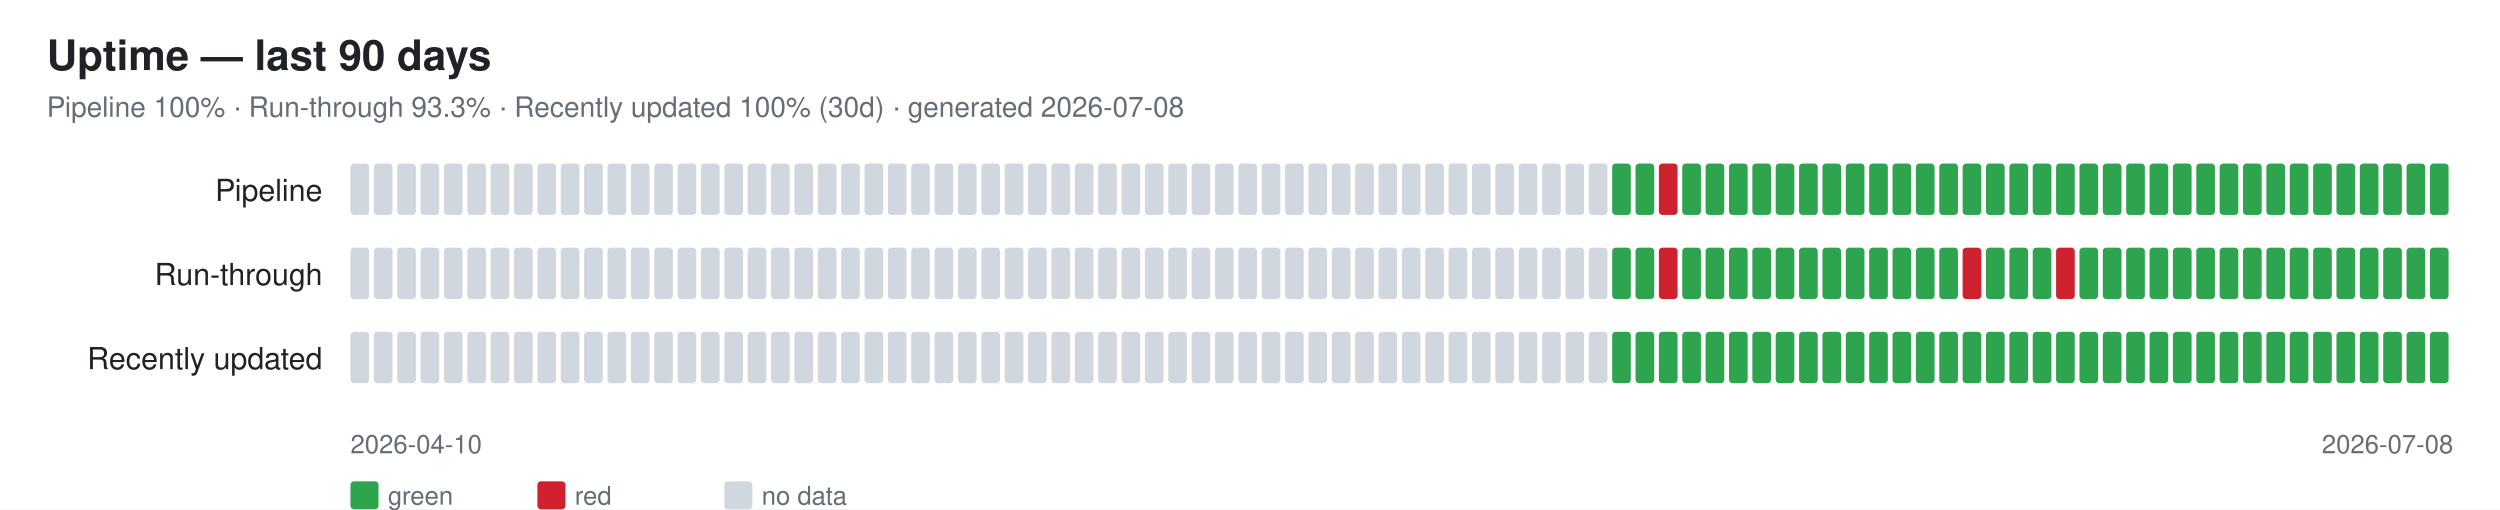
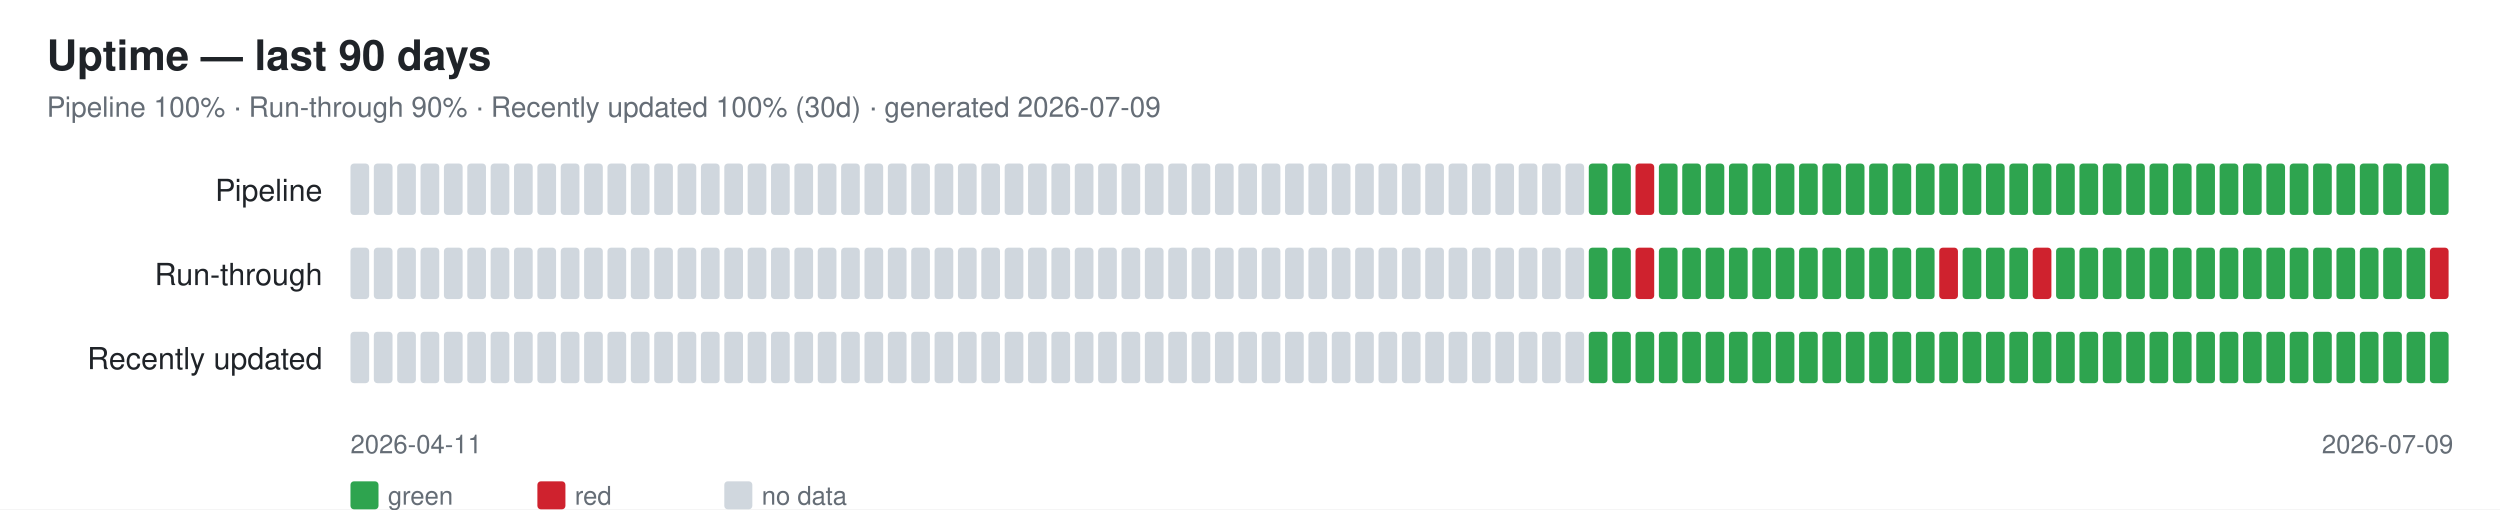
<svg xmlns="http://www.w3.org/2000/svg" width="1070" height="218" font-family="-apple-system,Segoe UI,Helvetica,Arial,sans-serif">
  <rect width="1070" height="218" fill="#ffffff" />
  <text x="20" y="30" font-size="18" font-weight="600" fill="#1f2328">Uptime — last 90 days</text>
-   <text x="20" y="50" font-size="12" fill="#656d76">Pipeline 100% · Run-through 93.3% · Recently updated 100% (30d) · generated 2026-07-08</text>
+   <text x="20" y="50" font-size="12" fill="#656d76">Pipeline 100% · Run-through 90% · Recently updated 100% (30d) · generated 2026-07-09</text>
  <text x="138" y="86" font-size="13" fill="#1f2328" text-anchor="end">Pipeline</text>
  <rect x="150" y="70" width="8" height="22" rx="1.5" fill="#d0d7de" />
  <rect x="160" y="70" width="8" height="22" rx="1.5" fill="#d0d7de" />
  <rect x="170" y="70" width="8" height="22" rx="1.5" fill="#d0d7de" />
  <rect x="180" y="70" width="8" height="22" rx="1.5" fill="#d0d7de" />
  <rect x="190" y="70" width="8" height="22" rx="1.5" fill="#d0d7de" />
  <rect x="200" y="70" width="8" height="22" rx="1.5" fill="#d0d7de" />
  <rect x="210" y="70" width="8" height="22" rx="1.5" fill="#d0d7de" />
  <rect x="220" y="70" width="8" height="22" rx="1.5" fill="#d0d7de" />
  <rect x="230" y="70" width="8" height="22" rx="1.5" fill="#d0d7de" />
  <rect x="240" y="70" width="8" height="22" rx="1.5" fill="#d0d7de" />
  <rect x="250" y="70" width="8" height="22" rx="1.5" fill="#d0d7de" />
  <rect x="260" y="70" width="8" height="22" rx="1.5" fill="#d0d7de" />
  <rect x="270" y="70" width="8" height="22" rx="1.5" fill="#d0d7de" />
  <rect x="280" y="70" width="8" height="22" rx="1.5" fill="#d0d7de" />
  <rect x="290" y="70" width="8" height="22" rx="1.5" fill="#d0d7de" />
  <rect x="300" y="70" width="8" height="22" rx="1.5" fill="#d0d7de" />
  <rect x="310" y="70" width="8" height="22" rx="1.5" fill="#d0d7de" />
  <rect x="320" y="70" width="8" height="22" rx="1.5" fill="#d0d7de" />
  <rect x="330" y="70" width="8" height="22" rx="1.5" fill="#d0d7de" />
  <rect x="340" y="70" width="8" height="22" rx="1.5" fill="#d0d7de" />
  <rect x="350" y="70" width="8" height="22" rx="1.5" fill="#d0d7de" />
  <rect x="360" y="70" width="8" height="22" rx="1.5" fill="#d0d7de" />
  <rect x="370" y="70" width="8" height="22" rx="1.5" fill="#d0d7de" />
  <rect x="380" y="70" width="8" height="22" rx="1.5" fill="#d0d7de" />
  <rect x="390" y="70" width="8" height="22" rx="1.5" fill="#d0d7de" />
  <rect x="400" y="70" width="8" height="22" rx="1.5" fill="#d0d7de" />
  <rect x="410" y="70" width="8" height="22" rx="1.5" fill="#d0d7de" />
  <rect x="420" y="70" width="8" height="22" rx="1.5" fill="#d0d7de" />
  <rect x="430" y="70" width="8" height="22" rx="1.5" fill="#d0d7de" />
  <rect x="440" y="70" width="8" height="22" rx="1.5" fill="#d0d7de" />
  <rect x="450" y="70" width="8" height="22" rx="1.5" fill="#d0d7de" />
  <rect x="460" y="70" width="8" height="22" rx="1.5" fill="#d0d7de" />
  <rect x="470" y="70" width="8" height="22" rx="1.5" fill="#d0d7de" />
  <rect x="480" y="70" width="8" height="22" rx="1.5" fill="#d0d7de" />
  <rect x="490" y="70" width="8" height="22" rx="1.5" fill="#d0d7de" />
  <rect x="500" y="70" width="8" height="22" rx="1.5" fill="#d0d7de" />
  <rect x="510" y="70" width="8" height="22" rx="1.5" fill="#d0d7de" />
  <rect x="520" y="70" width="8" height="22" rx="1.5" fill="#d0d7de" />
  <rect x="530" y="70" width="8" height="22" rx="1.5" fill="#d0d7de" />
  <rect x="540" y="70" width="8" height="22" rx="1.5" fill="#d0d7de" />
  <rect x="550" y="70" width="8" height="22" rx="1.5" fill="#d0d7de" />
  <rect x="560" y="70" width="8" height="22" rx="1.5" fill="#d0d7de" />
  <rect x="570" y="70" width="8" height="22" rx="1.5" fill="#d0d7de" />
  <rect x="580" y="70" width="8" height="22" rx="1.5" fill="#d0d7de" />
  <rect x="590" y="70" width="8" height="22" rx="1.5" fill="#d0d7de" />
  <rect x="600" y="70" width="8" height="22" rx="1.5" fill="#d0d7de" />
  <rect x="610" y="70" width="8" height="22" rx="1.5" fill="#d0d7de" />
  <rect x="620" y="70" width="8" height="22" rx="1.5" fill="#d0d7de" />
  <rect x="630" y="70" width="8" height="22" rx="1.5" fill="#d0d7de" />
  <rect x="640" y="70" width="8" height="22" rx="1.5" fill="#d0d7de" />
  <rect x="650" y="70" width="8" height="22" rx="1.5" fill="#d0d7de" />
  <rect x="660" y="70" width="8" height="22" rx="1.5" fill="#d0d7de" />
  <rect x="670" y="70" width="8" height="22" rx="1.5" fill="#d0d7de" />
-   <rect x="680" y="70" width="8" height="22" rx="1.5" fill="#d0d7de" />
+   <rect x="680" y="70" width="8" height="22" rx="1.5" fill="#2ea44f" />
  <rect x="690" y="70" width="8" height="22" rx="1.5" fill="#2ea44f" />
-   <rect x="700" y="70" width="8" height="22" rx="1.5" fill="#2ea44f" />
-   <rect x="710" y="70" width="8" height="22" rx="1.5" fill="#cf222e" />
+   <rect x="700" y="70" width="8" height="22" rx="1.5" fill="#cf222e" />
+   <rect x="710" y="70" width="8" height="22" rx="1.5" fill="#2ea44f" />
  <rect x="720" y="70" width="8" height="22" rx="1.5" fill="#2ea44f" />
  <rect x="730" y="70" width="8" height="22" rx="1.5" fill="#2ea44f" />
  <rect x="740" y="70" width="8" height="22" rx="1.5" fill="#2ea44f" />
  <rect x="750" y="70" width="8" height="22" rx="1.5" fill="#2ea44f" />
  <rect x="760" y="70" width="8" height="22" rx="1.5" fill="#2ea44f" />
  <rect x="770" y="70" width="8" height="22" rx="1.5" fill="#2ea44f" />
  <rect x="780" y="70" width="8" height="22" rx="1.5" fill="#2ea44f" />
  <rect x="790" y="70" width="8" height="22" rx="1.5" fill="#2ea44f" />
  <rect x="800" y="70" width="8" height="22" rx="1.5" fill="#2ea44f" />
  <rect x="810" y="70" width="8" height="22" rx="1.5" fill="#2ea44f" />
  <rect x="820" y="70" width="8" height="22" rx="1.5" fill="#2ea44f" />
  <rect x="830" y="70" width="8" height="22" rx="1.5" fill="#2ea44f" />
  <rect x="840" y="70" width="8" height="22" rx="1.5" fill="#2ea44f" />
  <rect x="850" y="70" width="8" height="22" rx="1.5" fill="#2ea44f" />
  <rect x="860" y="70" width="8" height="22" rx="1.5" fill="#2ea44f" />
  <rect x="870" y="70" width="8" height="22" rx="1.5" fill="#2ea44f" />
  <rect x="880" y="70" width="8" height="22" rx="1.5" fill="#2ea44f" />
  <rect x="890" y="70" width="8" height="22" rx="1.5" fill="#2ea44f" />
  <rect x="900" y="70" width="8" height="22" rx="1.5" fill="#2ea44f" />
  <rect x="910" y="70" width="8" height="22" rx="1.5" fill="#2ea44f" />
  <rect x="920" y="70" width="8" height="22" rx="1.5" fill="#2ea44f" />
  <rect x="930" y="70" width="8" height="22" rx="1.5" fill="#2ea44f" />
  <rect x="940" y="70" width="8" height="22" rx="1.5" fill="#2ea44f" />
  <rect x="950" y="70" width="8" height="22" rx="1.5" fill="#2ea44f" />
  <rect x="960" y="70" width="8" height="22" rx="1.5" fill="#2ea44f" />
  <rect x="970" y="70" width="8" height="22" rx="1.5" fill="#2ea44f" />
  <rect x="980" y="70" width="8" height="22" rx="1.5" fill="#2ea44f" />
  <rect x="990" y="70" width="8" height="22" rx="1.5" fill="#2ea44f" />
  <rect x="1000" y="70" width="8" height="22" rx="1.5" fill="#2ea44f" />
  <rect x="1010" y="70" width="8" height="22" rx="1.5" fill="#2ea44f" />
  <rect x="1020" y="70" width="8" height="22" rx="1.5" fill="#2ea44f" />
  <rect x="1030" y="70" width="8" height="22" rx="1.5" fill="#2ea44f" />
  <rect x="1040" y="70" width="8" height="22" rx="1.5" fill="#2ea44f" />
  <text x="138" y="122" font-size="13" fill="#1f2328" text-anchor="end">Run-through</text>
  <rect x="150" y="106" width="8" height="22" rx="1.5" fill="#d0d7de" />
  <rect x="160" y="106" width="8" height="22" rx="1.5" fill="#d0d7de" />
  <rect x="170" y="106" width="8" height="22" rx="1.5" fill="#d0d7de" />
  <rect x="180" y="106" width="8" height="22" rx="1.5" fill="#d0d7de" />
  <rect x="190" y="106" width="8" height="22" rx="1.5" fill="#d0d7de" />
  <rect x="200" y="106" width="8" height="22" rx="1.5" fill="#d0d7de" />
  <rect x="210" y="106" width="8" height="22" rx="1.5" fill="#d0d7de" />
  <rect x="220" y="106" width="8" height="22" rx="1.5" fill="#d0d7de" />
  <rect x="230" y="106" width="8" height="22" rx="1.5" fill="#d0d7de" />
  <rect x="240" y="106" width="8" height="22" rx="1.5" fill="#d0d7de" />
  <rect x="250" y="106" width="8" height="22" rx="1.5" fill="#d0d7de" />
  <rect x="260" y="106" width="8" height="22" rx="1.5" fill="#d0d7de" />
  <rect x="270" y="106" width="8" height="22" rx="1.5" fill="#d0d7de" />
  <rect x="280" y="106" width="8" height="22" rx="1.5" fill="#d0d7de" />
  <rect x="290" y="106" width="8" height="22" rx="1.5" fill="#d0d7de" />
  <rect x="300" y="106" width="8" height="22" rx="1.5" fill="#d0d7de" />
  <rect x="310" y="106" width="8" height="22" rx="1.5" fill="#d0d7de" />
  <rect x="320" y="106" width="8" height="22" rx="1.5" fill="#d0d7de" />
  <rect x="330" y="106" width="8" height="22" rx="1.5" fill="#d0d7de" />
  <rect x="340" y="106" width="8" height="22" rx="1.5" fill="#d0d7de" />
  <rect x="350" y="106" width="8" height="22" rx="1.5" fill="#d0d7de" />
  <rect x="360" y="106" width="8" height="22" rx="1.5" fill="#d0d7de" />
  <rect x="370" y="106" width="8" height="22" rx="1.5" fill="#d0d7de" />
  <rect x="380" y="106" width="8" height="22" rx="1.5" fill="#d0d7de" />
  <rect x="390" y="106" width="8" height="22" rx="1.5" fill="#d0d7de" />
  <rect x="400" y="106" width="8" height="22" rx="1.5" fill="#d0d7de" />
  <rect x="410" y="106" width="8" height="22" rx="1.5" fill="#d0d7de" />
  <rect x="420" y="106" width="8" height="22" rx="1.5" fill="#d0d7de" />
  <rect x="430" y="106" width="8" height="22" rx="1.5" fill="#d0d7de" />
  <rect x="440" y="106" width="8" height="22" rx="1.5" fill="#d0d7de" />
  <rect x="450" y="106" width="8" height="22" rx="1.5" fill="#d0d7de" />
  <rect x="460" y="106" width="8" height="22" rx="1.5" fill="#d0d7de" />
  <rect x="470" y="106" width="8" height="22" rx="1.5" fill="#d0d7de" />
  <rect x="480" y="106" width="8" height="22" rx="1.5" fill="#d0d7de" />
  <rect x="490" y="106" width="8" height="22" rx="1.5" fill="#d0d7de" />
  <rect x="500" y="106" width="8" height="22" rx="1.5" fill="#d0d7de" />
  <rect x="510" y="106" width="8" height="22" rx="1.5" fill="#d0d7de" />
  <rect x="520" y="106" width="8" height="22" rx="1.5" fill="#d0d7de" />
  <rect x="530" y="106" width="8" height="22" rx="1.5" fill="#d0d7de" />
  <rect x="540" y="106" width="8" height="22" rx="1.5" fill="#d0d7de" />
  <rect x="550" y="106" width="8" height="22" rx="1.5" fill="#d0d7de" />
  <rect x="560" y="106" width="8" height="22" rx="1.5" fill="#d0d7de" />
  <rect x="570" y="106" width="8" height="22" rx="1.5" fill="#d0d7de" />
  <rect x="580" y="106" width="8" height="22" rx="1.5" fill="#d0d7de" />
  <rect x="590" y="106" width="8" height="22" rx="1.5" fill="#d0d7de" />
  <rect x="600" y="106" width="8" height="22" rx="1.5" fill="#d0d7de" />
  <rect x="610" y="106" width="8" height="22" rx="1.5" fill="#d0d7de" />
  <rect x="620" y="106" width="8" height="22" rx="1.5" fill="#d0d7de" />
  <rect x="630" y="106" width="8" height="22" rx="1.5" fill="#d0d7de" />
  <rect x="640" y="106" width="8" height="22" rx="1.5" fill="#d0d7de" />
  <rect x="650" y="106" width="8" height="22" rx="1.5" fill="#d0d7de" />
  <rect x="660" y="106" width="8" height="22" rx="1.5" fill="#d0d7de" />
  <rect x="670" y="106" width="8" height="22" rx="1.5" fill="#d0d7de" />
-   <rect x="680" y="106" width="8" height="22" rx="1.5" fill="#d0d7de" />
+   <rect x="680" y="106" width="8" height="22" rx="1.5" fill="#2ea44f" />
  <rect x="690" y="106" width="8" height="22" rx="1.5" fill="#2ea44f" />
-   <rect x="700" y="106" width="8" height="22" rx="1.5" fill="#2ea44f" />
-   <rect x="710" y="106" width="8" height="22" rx="1.5" fill="#cf222e" />
+   <rect x="700" y="106" width="8" height="22" rx="1.5" fill="#cf222e" />
+   <rect x="710" y="106" width="8" height="22" rx="1.5" fill="#2ea44f" />
  <rect x="720" y="106" width="8" height="22" rx="1.5" fill="#2ea44f" />
  <rect x="730" y="106" width="8" height="22" rx="1.5" fill="#2ea44f" />
  <rect x="740" y="106" width="8" height="22" rx="1.5" fill="#2ea44f" />
  <rect x="750" y="106" width="8" height="22" rx="1.5" fill="#2ea44f" />
  <rect x="760" y="106" width="8" height="22" rx="1.5" fill="#2ea44f" />
  <rect x="770" y="106" width="8" height="22" rx="1.5" fill="#2ea44f" />
  <rect x="780" y="106" width="8" height="22" rx="1.5" fill="#2ea44f" />
  <rect x="790" y="106" width="8" height="22" rx="1.5" fill="#2ea44f" />
  <rect x="800" y="106" width="8" height="22" rx="1.5" fill="#2ea44f" />
  <rect x="810" y="106" width="8" height="22" rx="1.5" fill="#2ea44f" />
  <rect x="820" y="106" width="8" height="22" rx="1.5" fill="#2ea44f" />
-   <rect x="830" y="106" width="8" height="22" rx="1.5" fill="#2ea44f" />
-   <rect x="840" y="106" width="8" height="22" rx="1.5" fill="#cf222e" />
+   <rect x="830" y="106" width="8" height="22" rx="1.5" fill="#cf222e" />
+   <rect x="840" y="106" width="8" height="22" rx="1.5" fill="#2ea44f" />
  <rect x="850" y="106" width="8" height="22" rx="1.5" fill="#2ea44f" />
  <rect x="860" y="106" width="8" height="22" rx="1.5" fill="#2ea44f" />
-   <rect x="870" y="106" width="8" height="22" rx="1.5" fill="#2ea44f" />
-   <rect x="880" y="106" width="8" height="22" rx="1.5" fill="#cf222e" />
+   <rect x="870" y="106" width="8" height="22" rx="1.5" fill="#cf222e" />
+   <rect x="880" y="106" width="8" height="22" rx="1.5" fill="#2ea44f" />
  <rect x="890" y="106" width="8" height="22" rx="1.5" fill="#2ea44f" />
  <rect x="900" y="106" width="8" height="22" rx="1.5" fill="#2ea44f" />
  <rect x="910" y="106" width="8" height="22" rx="1.5" fill="#2ea44f" />
  <rect x="920" y="106" width="8" height="22" rx="1.5" fill="#2ea44f" />
  <rect x="930" y="106" width="8" height="22" rx="1.5" fill="#2ea44f" />
  <rect x="940" y="106" width="8" height="22" rx="1.5" fill="#2ea44f" />
  <rect x="950" y="106" width="8" height="22" rx="1.5" fill="#2ea44f" />
  <rect x="960" y="106" width="8" height="22" rx="1.5" fill="#2ea44f" />
  <rect x="970" y="106" width="8" height="22" rx="1.5" fill="#2ea44f" />
  <rect x="980" y="106" width="8" height="22" rx="1.5" fill="#2ea44f" />
  <rect x="990" y="106" width="8" height="22" rx="1.5" fill="#2ea44f" />
  <rect x="1000" y="106" width="8" height="22" rx="1.5" fill="#2ea44f" />
  <rect x="1010" y="106" width="8" height="22" rx="1.5" fill="#2ea44f" />
  <rect x="1020" y="106" width="8" height="22" rx="1.5" fill="#2ea44f" />
  <rect x="1030" y="106" width="8" height="22" rx="1.5" fill="#2ea44f" />
-   <rect x="1040" y="106" width="8" height="22" rx="1.5" fill="#2ea44f" />
+   <rect x="1040" y="106" width="8" height="22" rx="1.5" fill="#cf222e" />
  <text x="138" y="158" font-size="13" fill="#1f2328" text-anchor="end">Recently updated</text>
  <rect x="150" y="142" width="8" height="22" rx="1.5" fill="#d0d7de" />
  <rect x="160" y="142" width="8" height="22" rx="1.5" fill="#d0d7de" />
  <rect x="170" y="142" width="8" height="22" rx="1.5" fill="#d0d7de" />
  <rect x="180" y="142" width="8" height="22" rx="1.5" fill="#d0d7de" />
  <rect x="190" y="142" width="8" height="22" rx="1.5" fill="#d0d7de" />
  <rect x="200" y="142" width="8" height="22" rx="1.5" fill="#d0d7de" />
  <rect x="210" y="142" width="8" height="22" rx="1.5" fill="#d0d7de" />
  <rect x="220" y="142" width="8" height="22" rx="1.5" fill="#d0d7de" />
  <rect x="230" y="142" width="8" height="22" rx="1.5" fill="#d0d7de" />
  <rect x="240" y="142" width="8" height="22" rx="1.5" fill="#d0d7de" />
  <rect x="250" y="142" width="8" height="22" rx="1.5" fill="#d0d7de" />
  <rect x="260" y="142" width="8" height="22" rx="1.5" fill="#d0d7de" />
  <rect x="270" y="142" width="8" height="22" rx="1.5" fill="#d0d7de" />
  <rect x="280" y="142" width="8" height="22" rx="1.5" fill="#d0d7de" />
  <rect x="290" y="142" width="8" height="22" rx="1.5" fill="#d0d7de" />
  <rect x="300" y="142" width="8" height="22" rx="1.5" fill="#d0d7de" />
  <rect x="310" y="142" width="8" height="22" rx="1.5" fill="#d0d7de" />
  <rect x="320" y="142" width="8" height="22" rx="1.5" fill="#d0d7de" />
  <rect x="330" y="142" width="8" height="22" rx="1.5" fill="#d0d7de" />
  <rect x="340" y="142" width="8" height="22" rx="1.5" fill="#d0d7de" />
  <rect x="350" y="142" width="8" height="22" rx="1.5" fill="#d0d7de" />
  <rect x="360" y="142" width="8" height="22" rx="1.5" fill="#d0d7de" />
  <rect x="370" y="142" width="8" height="22" rx="1.5" fill="#d0d7de" />
  <rect x="380" y="142" width="8" height="22" rx="1.5" fill="#d0d7de" />
  <rect x="390" y="142" width="8" height="22" rx="1.5" fill="#d0d7de" />
  <rect x="400" y="142" width="8" height="22" rx="1.5" fill="#d0d7de" />
  <rect x="410" y="142" width="8" height="22" rx="1.5" fill="#d0d7de" />
  <rect x="420" y="142" width="8" height="22" rx="1.5" fill="#d0d7de" />
  <rect x="430" y="142" width="8" height="22" rx="1.5" fill="#d0d7de" />
  <rect x="440" y="142" width="8" height="22" rx="1.5" fill="#d0d7de" />
  <rect x="450" y="142" width="8" height="22" rx="1.5" fill="#d0d7de" />
  <rect x="460" y="142" width="8" height="22" rx="1.5" fill="#d0d7de" />
  <rect x="470" y="142" width="8" height="22" rx="1.5" fill="#d0d7de" />
  <rect x="480" y="142" width="8" height="22" rx="1.5" fill="#d0d7de" />
  <rect x="490" y="142" width="8" height="22" rx="1.5" fill="#d0d7de" />
  <rect x="500" y="142" width="8" height="22" rx="1.5" fill="#d0d7de" />
  <rect x="510" y="142" width="8" height="22" rx="1.5" fill="#d0d7de" />
  <rect x="520" y="142" width="8" height="22" rx="1.5" fill="#d0d7de" />
  <rect x="530" y="142" width="8" height="22" rx="1.5" fill="#d0d7de" />
  <rect x="540" y="142" width="8" height="22" rx="1.5" fill="#d0d7de" />
  <rect x="550" y="142" width="8" height="22" rx="1.5" fill="#d0d7de" />
  <rect x="560" y="142" width="8" height="22" rx="1.5" fill="#d0d7de" />
  <rect x="570" y="142" width="8" height="22" rx="1.5" fill="#d0d7de" />
  <rect x="580" y="142" width="8" height="22" rx="1.5" fill="#d0d7de" />
  <rect x="590" y="142" width="8" height="22" rx="1.5" fill="#d0d7de" />
  <rect x="600" y="142" width="8" height="22" rx="1.5" fill="#d0d7de" />
  <rect x="610" y="142" width="8" height="22" rx="1.5" fill="#d0d7de" />
  <rect x="620" y="142" width="8" height="22" rx="1.5" fill="#d0d7de" />
  <rect x="630" y="142" width="8" height="22" rx="1.5" fill="#d0d7de" />
  <rect x="640" y="142" width="8" height="22" rx="1.5" fill="#d0d7de" />
  <rect x="650" y="142" width="8" height="22" rx="1.5" fill="#d0d7de" />
  <rect x="660" y="142" width="8" height="22" rx="1.5" fill="#d0d7de" />
  <rect x="670" y="142" width="8" height="22" rx="1.5" fill="#d0d7de" />
-   <rect x="680" y="142" width="8" height="22" rx="1.5" fill="#d0d7de" />
+   <rect x="680" y="142" width="8" height="22" rx="1.5" fill="#2ea44f" />
  <rect x="690" y="142" width="8" height="22" rx="1.5" fill="#2ea44f" />
  <rect x="700" y="142" width="8" height="22" rx="1.5" fill="#2ea44f" />
  <rect x="710" y="142" width="8" height="22" rx="1.5" fill="#2ea44f" />
  <rect x="720" y="142" width="8" height="22" rx="1.5" fill="#2ea44f" />
  <rect x="730" y="142" width="8" height="22" rx="1.5" fill="#2ea44f" />
  <rect x="740" y="142" width="8" height="22" rx="1.5" fill="#2ea44f" />
  <rect x="750" y="142" width="8" height="22" rx="1.5" fill="#2ea44f" />
  <rect x="760" y="142" width="8" height="22" rx="1.5" fill="#2ea44f" />
  <rect x="770" y="142" width="8" height="22" rx="1.5" fill="#2ea44f" />
  <rect x="780" y="142" width="8" height="22" rx="1.5" fill="#2ea44f" />
  <rect x="790" y="142" width="8" height="22" rx="1.5" fill="#2ea44f" />
  <rect x="800" y="142" width="8" height="22" rx="1.5" fill="#2ea44f" />
  <rect x="810" y="142" width="8" height="22" rx="1.5" fill="#2ea44f" />
  <rect x="820" y="142" width="8" height="22" rx="1.5" fill="#2ea44f" />
  <rect x="830" y="142" width="8" height="22" rx="1.5" fill="#2ea44f" />
  <rect x="840" y="142" width="8" height="22" rx="1.5" fill="#2ea44f" />
  <rect x="850" y="142" width="8" height="22" rx="1.5" fill="#2ea44f" />
  <rect x="860" y="142" width="8" height="22" rx="1.5" fill="#2ea44f" />
  <rect x="870" y="142" width="8" height="22" rx="1.5" fill="#2ea44f" />
  <rect x="880" y="142" width="8" height="22" rx="1.5" fill="#2ea44f" />
  <rect x="890" y="142" width="8" height="22" rx="1.5" fill="#2ea44f" />
  <rect x="900" y="142" width="8" height="22" rx="1.5" fill="#2ea44f" />
  <rect x="910" y="142" width="8" height="22" rx="1.5" fill="#2ea44f" />
  <rect x="920" y="142" width="8" height="22" rx="1.5" fill="#2ea44f" />
  <rect x="930" y="142" width="8" height="22" rx="1.5" fill="#2ea44f" />
  <rect x="940" y="142" width="8" height="22" rx="1.5" fill="#2ea44f" />
  <rect x="950" y="142" width="8" height="22" rx="1.5" fill="#2ea44f" />
  <rect x="960" y="142" width="8" height="22" rx="1.5" fill="#2ea44f" />
  <rect x="970" y="142" width="8" height="22" rx="1.5" fill="#2ea44f" />
  <rect x="980" y="142" width="8" height="22" rx="1.5" fill="#2ea44f" />
  <rect x="990" y="142" width="8" height="22" rx="1.5" fill="#2ea44f" />
  <rect x="1000" y="142" width="8" height="22" rx="1.5" fill="#2ea44f" />
  <rect x="1010" y="142" width="8" height="22" rx="1.5" fill="#2ea44f" />
  <rect x="1020" y="142" width="8" height="22" rx="1.5" fill="#2ea44f" />
  <rect x="1030" y="142" width="8" height="22" rx="1.5" fill="#2ea44f" />
  <rect x="1040" y="142" width="8" height="22" rx="1.5" fill="#2ea44f" />
-   <text x="150" y="194" font-size="11" fill="#656d76">2026-04-10</text>
-   <text x="1050" y="194" font-size="11" fill="#656d76" text-anchor="end">2026-07-08</text>
+   <text x="150" y="194" font-size="11" fill="#656d76">2026-04-11</text>
+   <text x="1050" y="194" font-size="11" fill="#656d76" text-anchor="end">2026-07-09</text>
  <rect x="150" y="206" width="12" height="12" rx="1.5" fill="#2ea44f" />
  <text x="166" y="216" font-size="11" fill="#656d76">green</text>
  <rect x="230" y="206" width="12" height="12" rx="1.5" fill="#cf222e" />
  <text x="246" y="216" font-size="11" fill="#656d76">red</text>
  <rect x="310" y="206" width="12" height="12" rx="1.5" fill="#d0d7de" />
  <text x="326" y="216" font-size="11" fill="#656d76">no data</text>
</svg>
